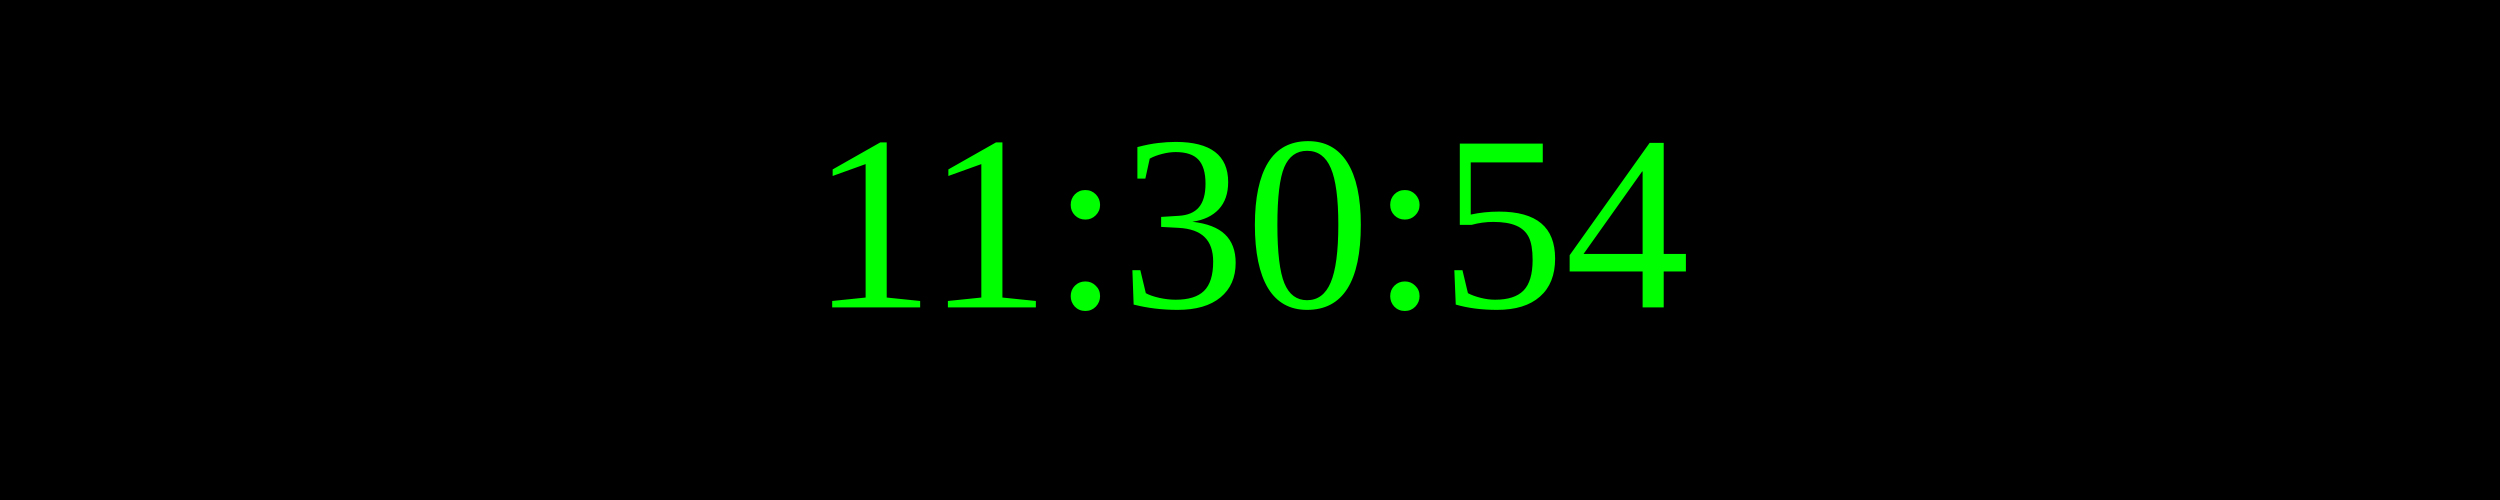
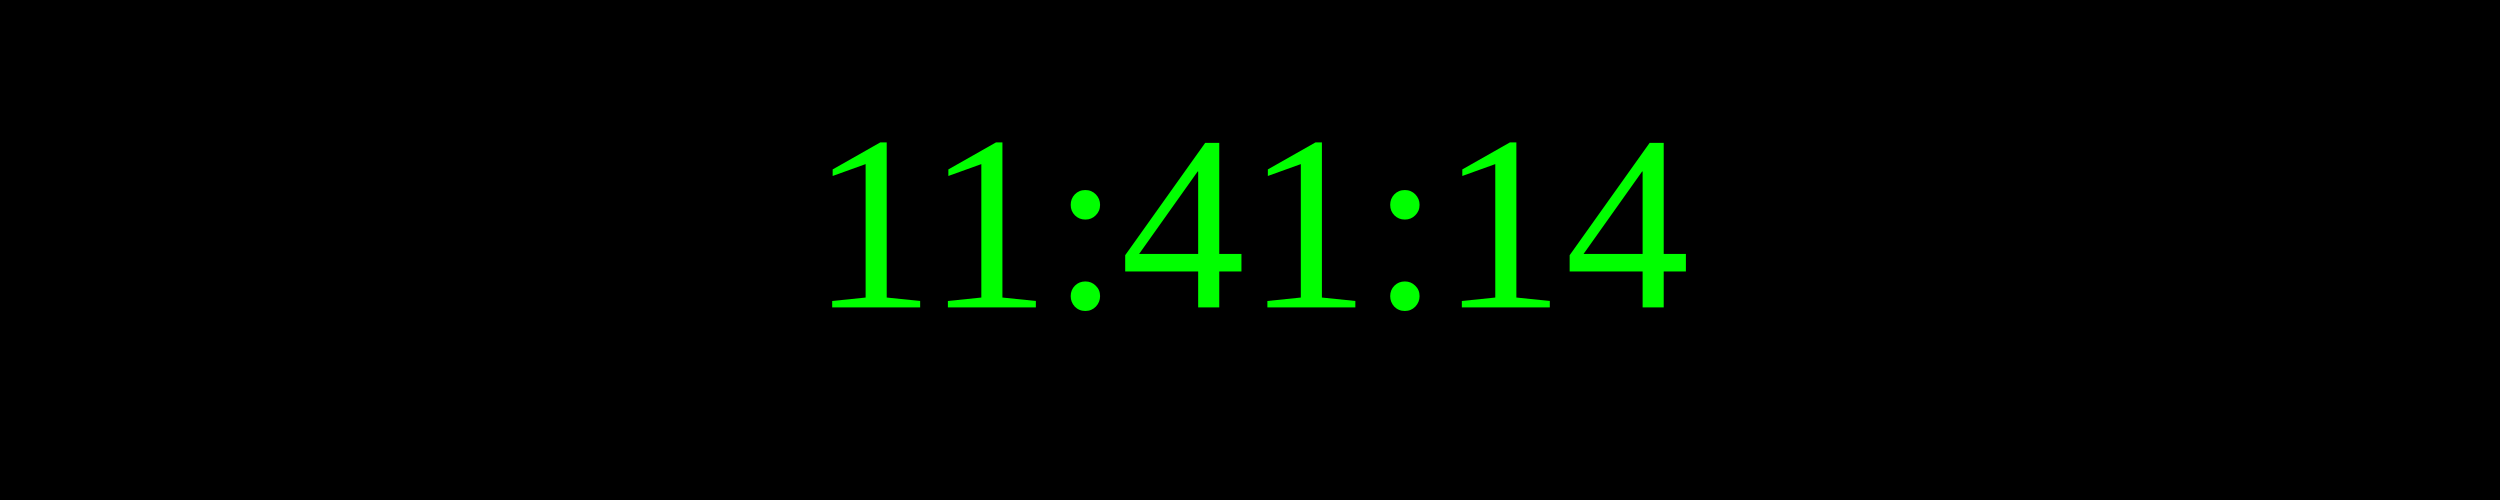
<svg xmlns="http://www.w3.org/2000/svg" width="250" height="50">
  <rect width="100%" height="100%" fill="black" />
  <text x="50%" y="50%" font-size="25" fill="lime" text-anchor="middle" dominant-baseline="middle">
- 11:30:54
+ 11:41:14
</text>
</svg>
